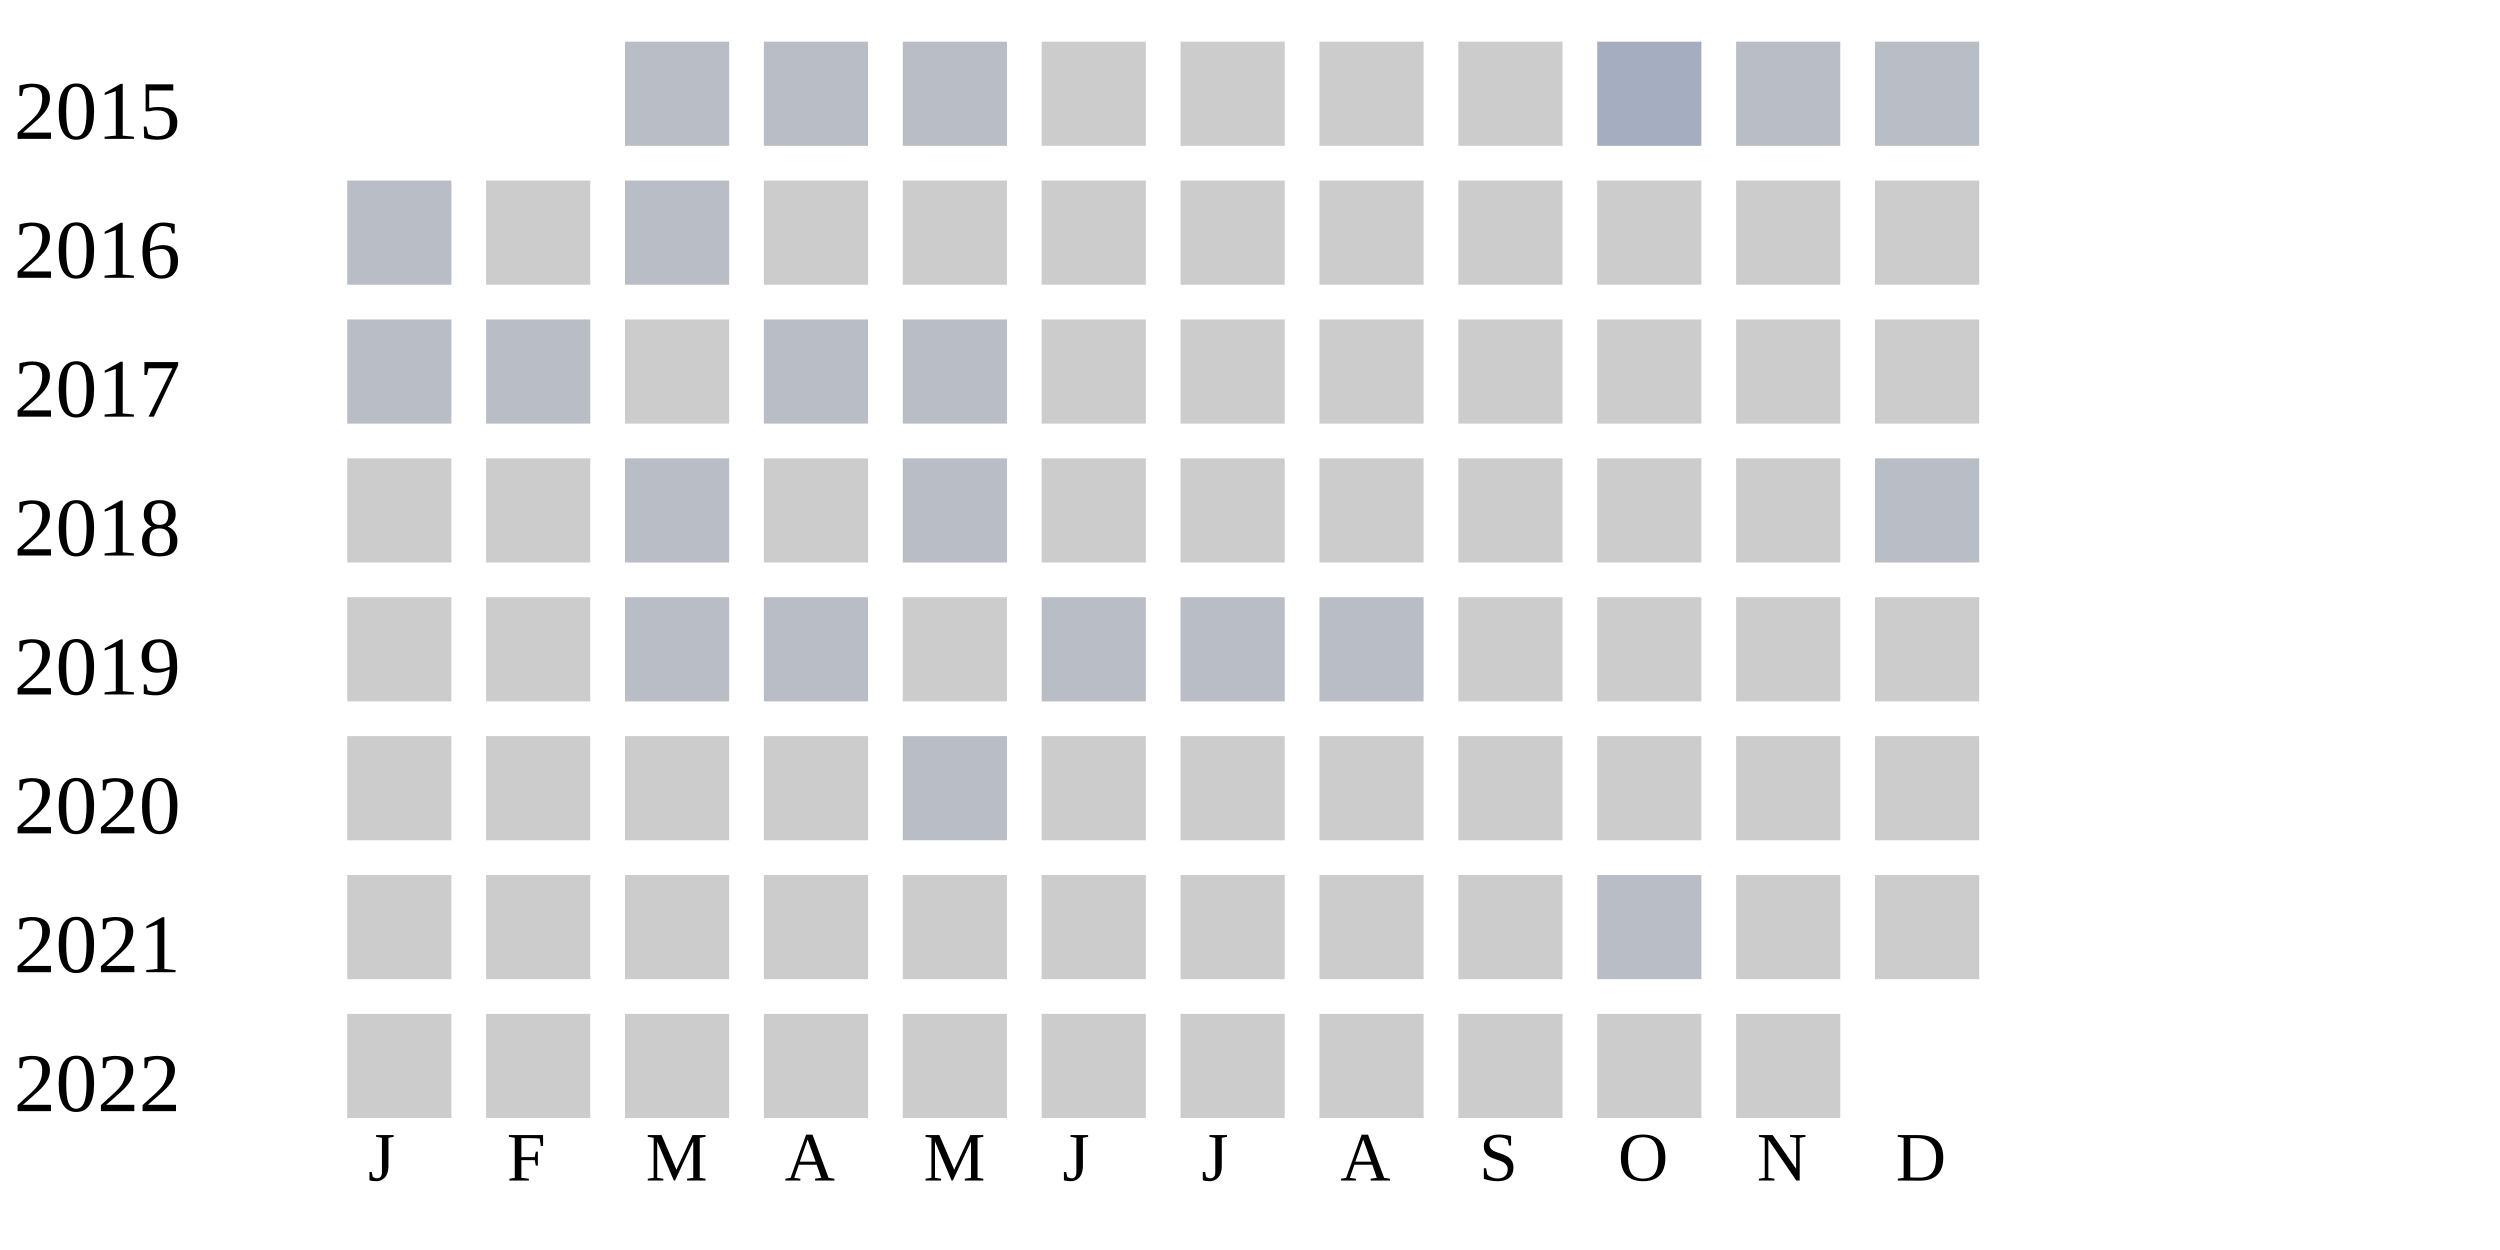
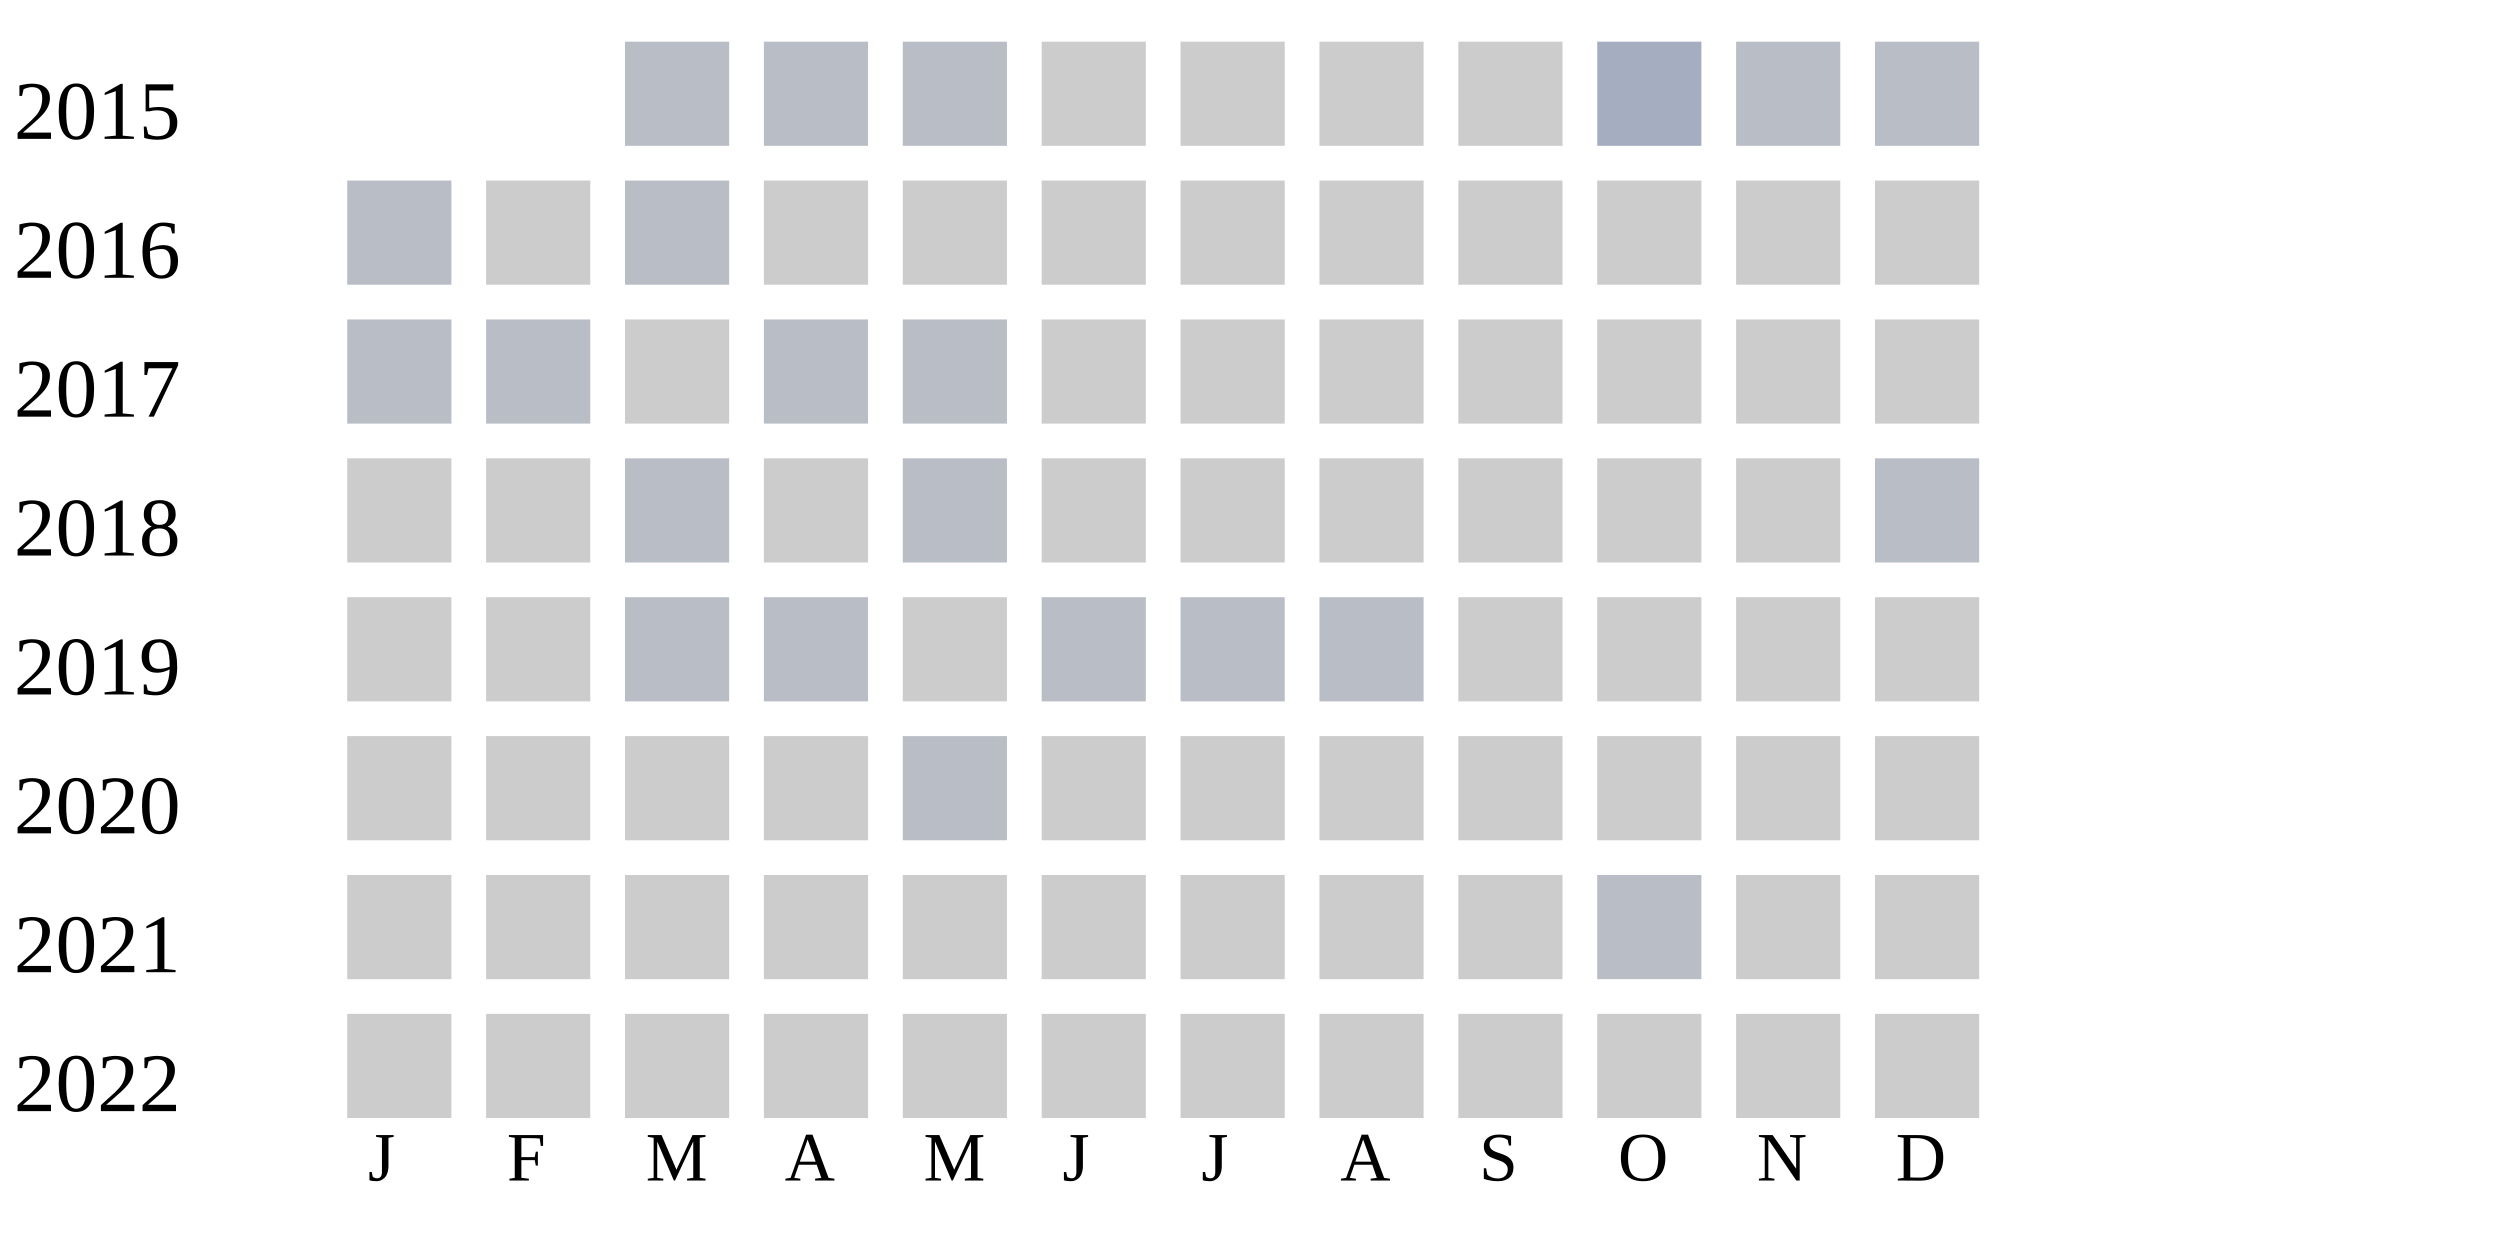
<svg xmlns="http://www.w3.org/2000/svg" width="360" height="180">
  <g transform="translate(0 0)">
    <text x="2" y="20">2015</text>
    <rect x="90" y="6" width="15" height="15" fill="#b9bdc6" />
    <rect x="110" y="6" width="15" height="15" fill="#b9bdc6" />
    <rect x="130" y="6" width="15" height="15" fill="#b9bdc6" />
    <rect x="150" y="6" width="15" height="15" fill="#cccccc" />
    <rect x="170" y="6" width="15" height="15" fill="#cccccc" />
    <rect x="190" y="6" width="15" height="15" fill="#cccccc" />
    <rect x="210" y="6" width="15" height="15" fill="#cccccc" />
    <rect x="230" y="6" width="15" height="15" fill="#a5aec0" />
    <rect x="250" y="6" width="15" height="15" fill="#b9bdc6" />
    <rect x="270" y="6" width="15" height="15" fill="#b9bdc6" />
  </g>
  <g transform="translate(0 20)">
    <text x="2" y="20">2016</text>
    <rect x="50" y="6" width="15" height="15" fill="#b9bdc6" />
    <rect x="70" y="6" width="15" height="15" fill="#cccccc" />
    <rect x="90" y="6" width="15" height="15" fill="#b9bdc6" />
    <rect x="110" y="6" width="15" height="15" fill="#cccccc" />
    <rect x="130" y="6" width="15" height="15" fill="#cccccc" />
    <rect x="150" y="6" width="15" height="15" fill="#cccccc" />
    <rect x="170" y="6" width="15" height="15" fill="#cccccc" />
    <rect x="190" y="6" width="15" height="15" fill="#cccccc" />
    <rect x="210" y="6" width="15" height="15" fill="#cccccc" />
    <rect x="230" y="6" width="15" height="15" fill="#cccccc" />
    <rect x="250" y="6" width="15" height="15" fill="#cccccc" />
    <rect x="270" y="6" width="15" height="15" fill="#cccccc" />
  </g>
  <g transform="translate(0 40)">
    <text x="2" y="20">2017</text>
    <rect x="50" y="6" width="15" height="15" fill="#b9bdc6" />
    <rect x="70" y="6" width="15" height="15" fill="#b9bdc6" />
    <rect x="90" y="6" width="15" height="15" fill="#cccccc" />
    <rect x="110" y="6" width="15" height="15" fill="#b9bdc6" />
    <rect x="130" y="6" width="15" height="15" fill="#b9bdc6" />
    <rect x="150" y="6" width="15" height="15" fill="#cccccc" />
    <rect x="170" y="6" width="15" height="15" fill="#cccccc" />
    <rect x="190" y="6" width="15" height="15" fill="#cccccc" />
    <rect x="210" y="6" width="15" height="15" fill="#cccccc" />
    <rect x="230" y="6" width="15" height="15" fill="#cccccc" />
    <rect x="250" y="6" width="15" height="15" fill="#cccccc" />
    <rect x="270" y="6" width="15" height="15" fill="#cccccc" />
  </g>
  <g transform="translate(0 60)">
    <text x="2" y="20">2018</text>
    <rect x="50" y="6" width="15" height="15" fill="#cccccc" />
    <rect x="70" y="6" width="15" height="15" fill="#cccccc" />
    <rect x="90" y="6" width="15" height="15" fill="#b9bdc6" />
    <rect x="110" y="6" width="15" height="15" fill="#cccccc" />
    <rect x="130" y="6" width="15" height="15" fill="#b9bdc6" />
    <rect x="150" y="6" width="15" height="15" fill="#cccccc" />
    <rect x="170" y="6" width="15" height="15" fill="#cccccc" />
    <rect x="190" y="6" width="15" height="15" fill="#cccccc" />
    <rect x="210" y="6" width="15" height="15" fill="#cccccc" />
    <rect x="230" y="6" width="15" height="15" fill="#cccccc" />
    <rect x="250" y="6" width="15" height="15" fill="#cccccc" />
    <rect x="270" y="6" width="15" height="15" fill="#b9bdc6" />
  </g>
  <g transform="translate(0 80)">
    <text x="2" y="20">2019</text>
    <rect x="50" y="6" width="15" height="15" fill="#cccccc" />
    <rect x="70" y="6" width="15" height="15" fill="#cccccc" />
    <rect x="90" y="6" width="15" height="15" fill="#b9bdc6" />
    <rect x="110" y="6" width="15" height="15" fill="#b9bdc6" />
    <rect x="130" y="6" width="15" height="15" fill="#cccccc" />
    <rect x="150" y="6" width="15" height="15" fill="#b9bdc6" />
    <rect x="170" y="6" width="15" height="15" fill="#b9bdc6" />
    <rect x="190" y="6" width="15" height="15" fill="#b9bdc6" />
    <rect x="210" y="6" width="15" height="15" fill="#cccccc" />
    <rect x="230" y="6" width="15" height="15" fill="#cccccc" />
    <rect x="250" y="6" width="15" height="15" fill="#cccccc" />
    <rect x="270" y="6" width="15" height="15" fill="#cccccc" />
  </g>
  <g transform="translate(0 100)">
    <text x="2" y="20">2020</text>
    <rect x="50" y="6" width="15" height="15" fill="#cccccc" />
    <rect x="70" y="6" width="15" height="15" fill="#cccccc" />
    <rect x="90" y="6" width="15" height="15" fill="#cccccc" />
    <rect x="110" y="6" width="15" height="15" fill="#cccccc" />
    <rect x="130" y="6" width="15" height="15" fill="#b9bdc6" />
    <rect x="150" y="6" width="15" height="15" fill="#cccccc" />
    <rect x="170" y="6" width="15" height="15" fill="#cccccc" />
    <rect x="190" y="6" width="15" height="15" fill="#cccccc" />
    <rect x="210" y="6" width="15" height="15" fill="#cccccc" />
    <rect x="230" y="6" width="15" height="15" fill="#cccccc" />
    <rect x="250" y="6" width="15" height="15" fill="#cccccc" />
    <rect x="270" y="6" width="15" height="15" fill="#cccccc" />
  </g>
  <g transform="translate(0 120)">
    <text x="2" y="20">2021</text>
    <rect x="50" y="6" width="15" height="15" fill="#cccccc" />
    <rect x="70" y="6" width="15" height="15" fill="#cccccc" />
    <rect x="90" y="6" width="15" height="15" fill="#cccccc" />
    <rect x="110" y="6" width="15" height="15" fill="#cccccc" />
    <rect x="130" y="6" width="15" height="15" fill="#cccccc" />
    <rect x="150" y="6" width="15" height="15" fill="#cccccc" />
    <rect x="170" y="6" width="15" height="15" fill="#cccccc" />
    <rect x="190" y="6" width="15" height="15" fill="#cccccc" />
    <rect x="210" y="6" width="15" height="15" fill="#cccccc" />
    <rect x="230" y="6" width="15" height="15" fill="#b9bdc6" />
    <rect x="250" y="6" width="15" height="15" fill="#cccccc" />
    <rect x="270" y="6" width="15" height="15" fill="#cccccc" />
  </g>
  <g transform="translate(0 140)">
    <text x="2" y="20">2022</text>
    <rect x="50" y="6" width="15" height="15" fill="#cccccc" />
    <rect x="70" y="6" width="15" height="15" fill="#cccccc" />
    <rect x="90" y="6" width="15" height="15" fill="#cccccc" />
    <rect x="110" y="6" width="15" height="15" fill="#cccccc" />
    <rect x="130" y="6" width="15" height="15" fill="#cccccc" />
    <rect x="150" y="6" width="15" height="15" fill="#cccccc" />
    <rect x="170" y="6" width="15" height="15" fill="#cccccc" />
    <rect x="190" y="6" width="15" height="15" fill="#cccccc" />
    <rect x="210" y="6" width="15" height="15" fill="#cccccc" />
    <rect x="230" y="6" width="15" height="15" fill="#cccccc" />
    <rect x="250" y="6" width="15" height="15" fill="#cccccc" />
+     <rect x="270" y="6" width="15" height="15" fill="#cccccc" />
  </g>
  <text style="font-size: 10px; text-align: center" x="53" y="170">J</text>
  <text style="font-size: 10px; text-align: center" x="73" y="170">F</text>
  <text style="font-size: 10px; text-align: center" x="93" y="170">M</text>
  <text style="font-size: 10px; text-align: center" x="113" y="170">A</text>
  <text style="font-size: 10px; text-align: center" x="133" y="170">M</text>
  <text style="font-size: 10px; text-align: center" x="153" y="170">J</text>
  <text style="font-size: 10px; text-align: center" x="173" y="170">J</text>
  <text style="font-size: 10px; text-align: center" x="193" y="170">A</text>
  <text style="font-size: 10px; text-align: center" x="213" y="170">S</text>
  <text style="font-size: 10px; text-align: center" x="233" y="170">O</text>
  <text style="font-size: 10px; text-align: center" x="253" y="170">N</text>
  <text style="font-size: 10px; text-align: center" x="273" y="170">D</text>
  <text style="font-size: 10px;" x="155" y="189">Less</text>
  <rect fill="#b9bdc6" width="10" height="10" x="180" y="180" />
  <rect fill="#919fba" width="10" height="10" x="195" y="180" />
  <rect fill="#6882ae" width="10" height="10" x="210" y="180" />
  <rect fill="#005a9c" width="10" height="10" x="225" y="180" />
  <text x="240" y="189" style="font-size: 10px;">More</text>
</svg>
